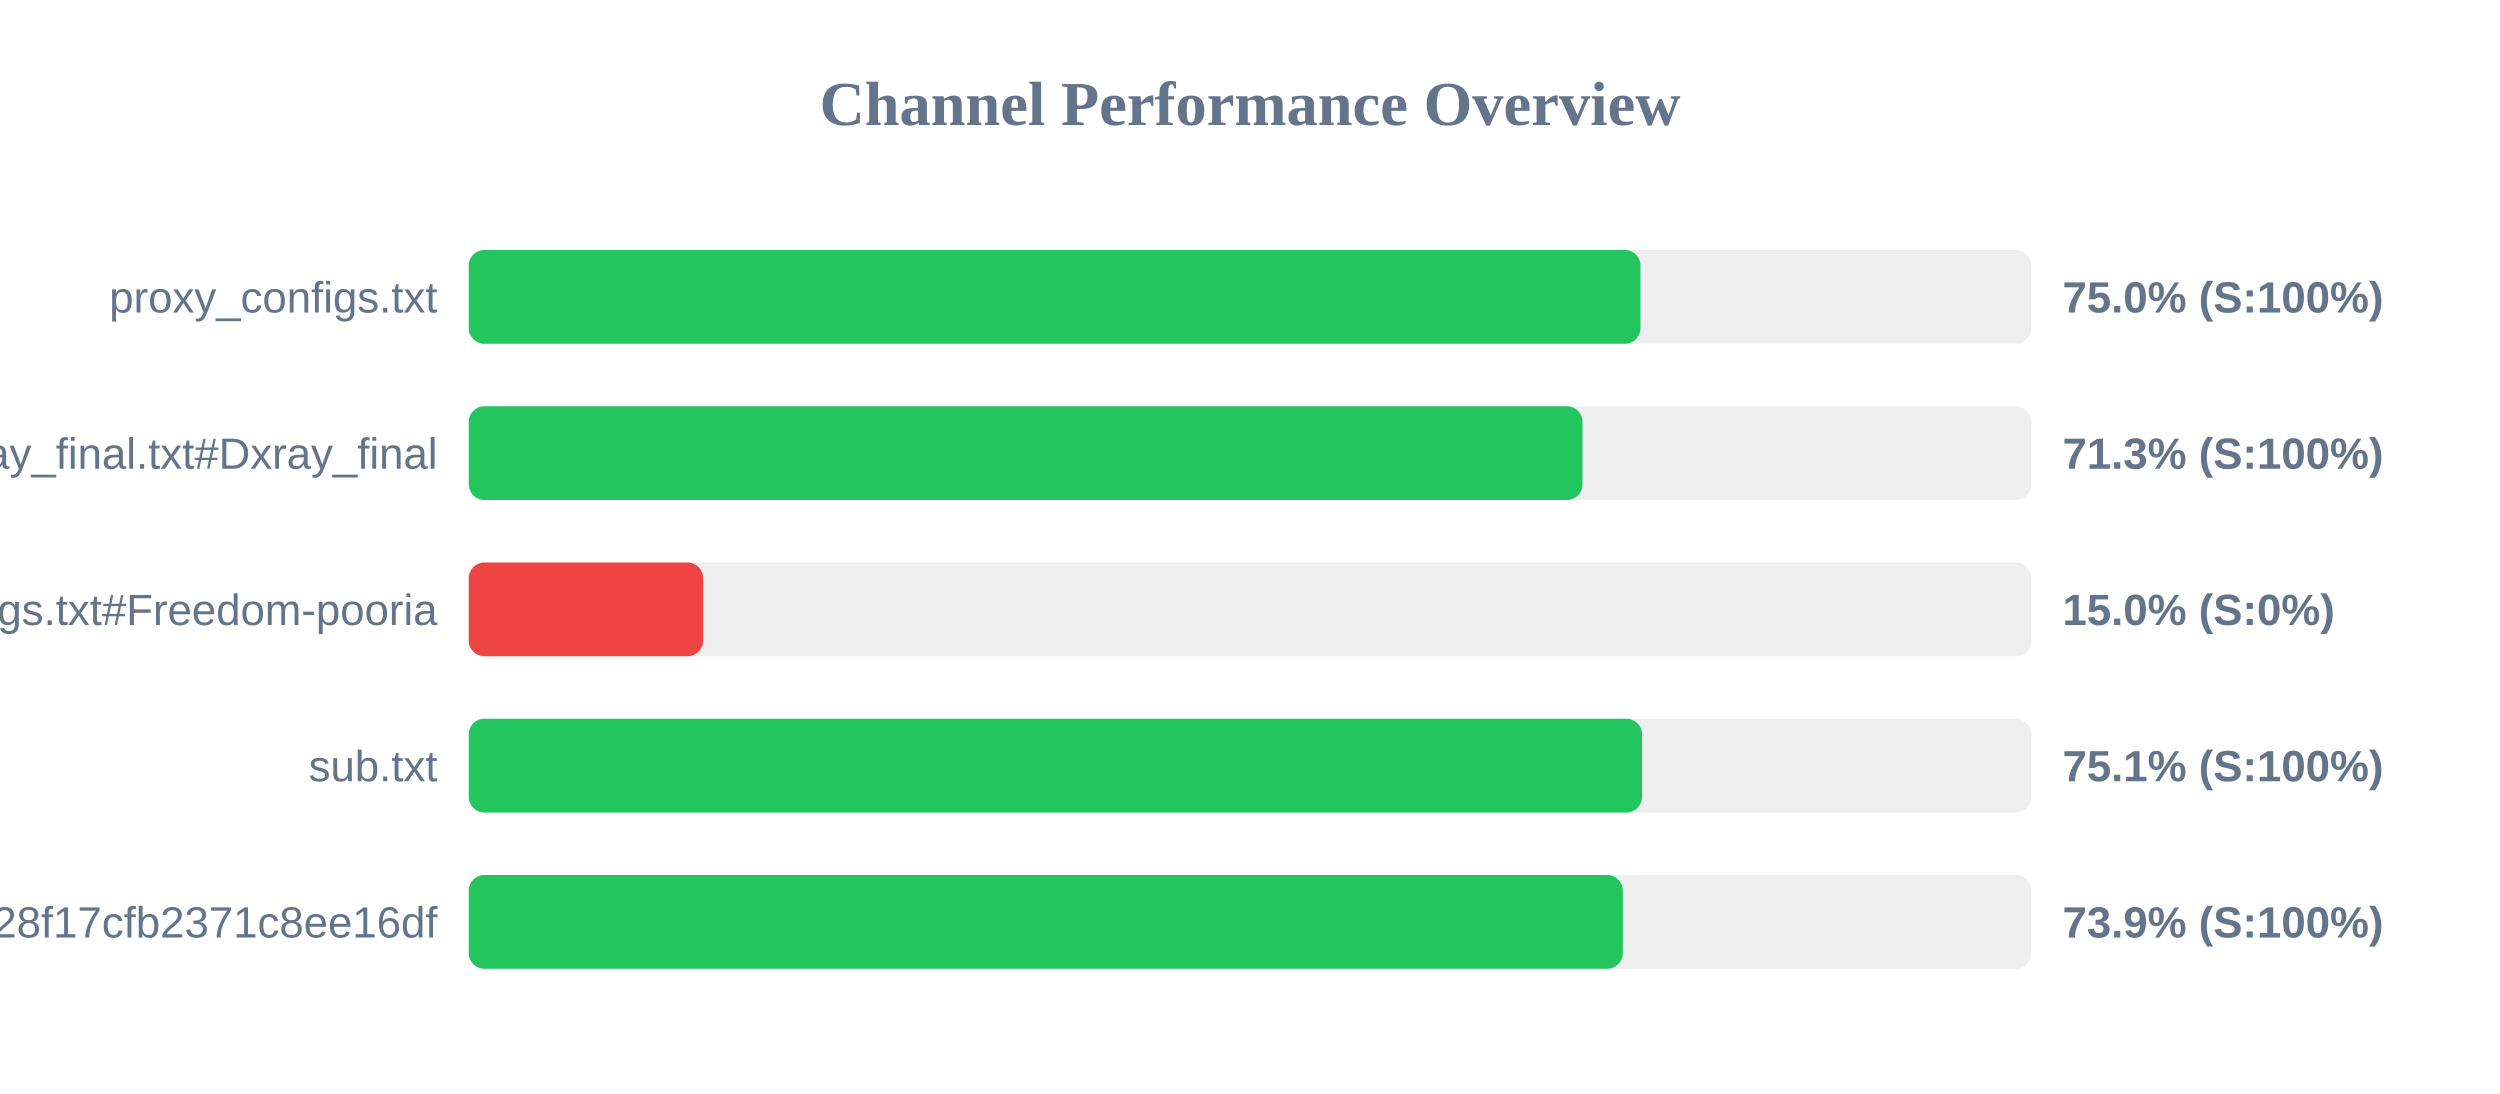
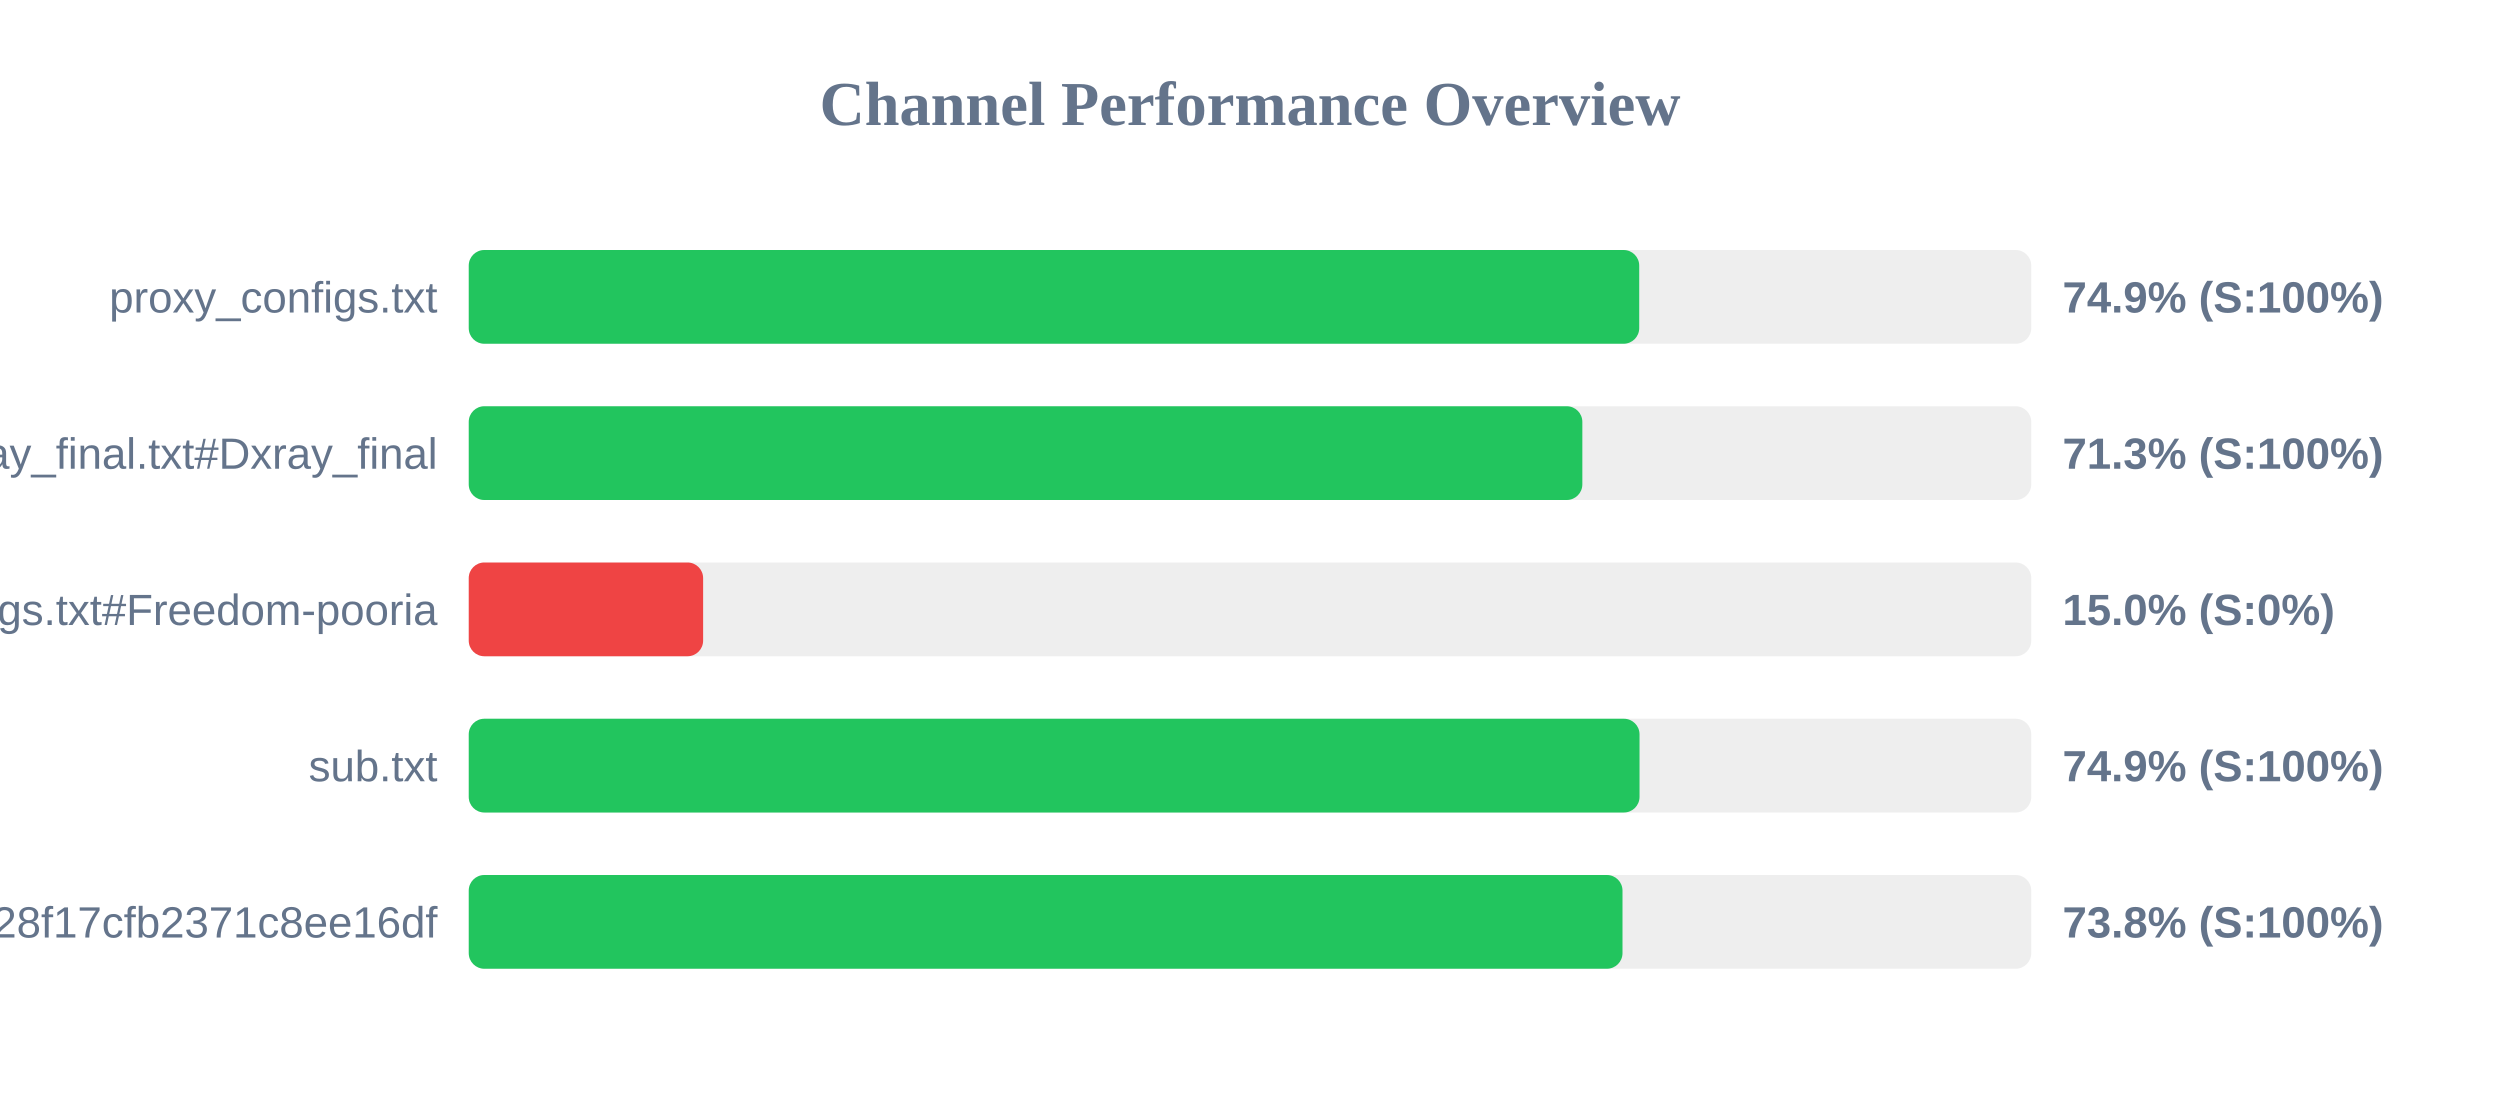
<svg xmlns="http://www.w3.org/2000/svg" width="800" height="350" version="1.1">
  <style>
        .row { font: 14px Arial; fill: #64748b; }
        .score { font: bold 14px Arial; fill: #64748b; }
    </style>
  <text x="400" y="40" text-anchor="middle" font-size="20px" font-weight="bold" fill="#64748b">Channel Performance Overview</text>
  <rect x="150" y="80" width="500" height="30" fill="#eee" rx="5" />
-   <rect x="150" y="80" width="374.95" height="30" fill="#22c55e" rx="5" />
+   <rect x="150" y="80" width="374.55" height="30" fill="#22c55e" rx="5" />
  <text x="140" y="100" text-anchor="end" class="row">proxy_configs.txt</text>
-   <text x="660" y="100" text-anchor="start" class="score">75.0% (S:100%)</text>
+   <text x="660" y="100" text-anchor="start" class="score">74.9% (S:100%)</text>
  <rect x="150" y="130" width="500" height="30" fill="#eee" rx="5" />
-   <rect x="150" y="130" width="356.4" height="30" fill="#22c55e" rx="5" />
+   <rect x="150" y="130" width="356.35" height="30" fill="#22c55e" rx="5" />
  <text x="140" y="150" text-anchor="end" class="row">xray_final.txt#Dxray_final</text>
  <text x="660" y="150" text-anchor="start" class="score">71.3% (S:100%)</text>
  <rect x="150" y="180" width="500" height="30" fill="#eee" rx="5" />
  <rect x="150" y="180" width="75.0" height="30" fill="#ef4444" rx="5" />
  <text x="140" y="200" text-anchor="end" class="row">v2ray_configs.txt#Freedom-pooria</text>
  <text x="660" y="200" text-anchor="start" class="score">15.0% (S:0%)</text>
  <rect x="150" y="230" width="500" height="30" fill="#eee" rx="5" />
-   <rect x="150" y="230" width="375.45" height="30" fill="#22c55e" rx="5" />
+   <rect x="150" y="230" width="374.65" height="30" fill="#22c55e" rx="5" />
  <text x="140" y="250" text-anchor="end" class="row">sub.txt</text>
-   <text x="660" y="250" text-anchor="start" class="score">75.1% (S:100%)</text>
+   <text x="660" y="250" text-anchor="start" class="score">74.9% (S:100%)</text>
  <rect x="150" y="280" width="500" height="30" fill="#eee" rx="5" />
-   <rect x="150" y="280" width="369.3" height="30" fill="#22c55e" rx="5" />
+   <rect x="150" y="280" width="369.2" height="30" fill="#22c55e" rx="5" />
  <text x="140" y="300" text-anchor="end" class="row">?token=fedfed7b41b828f17cfb2371c8ee16df</text>
-   <text x="660" y="300" text-anchor="start" class="score">73.9% (S:100%)</text>
+   <text x="660" y="300" text-anchor="start" class="score">73.8% (S:100%)</text>
</svg>
